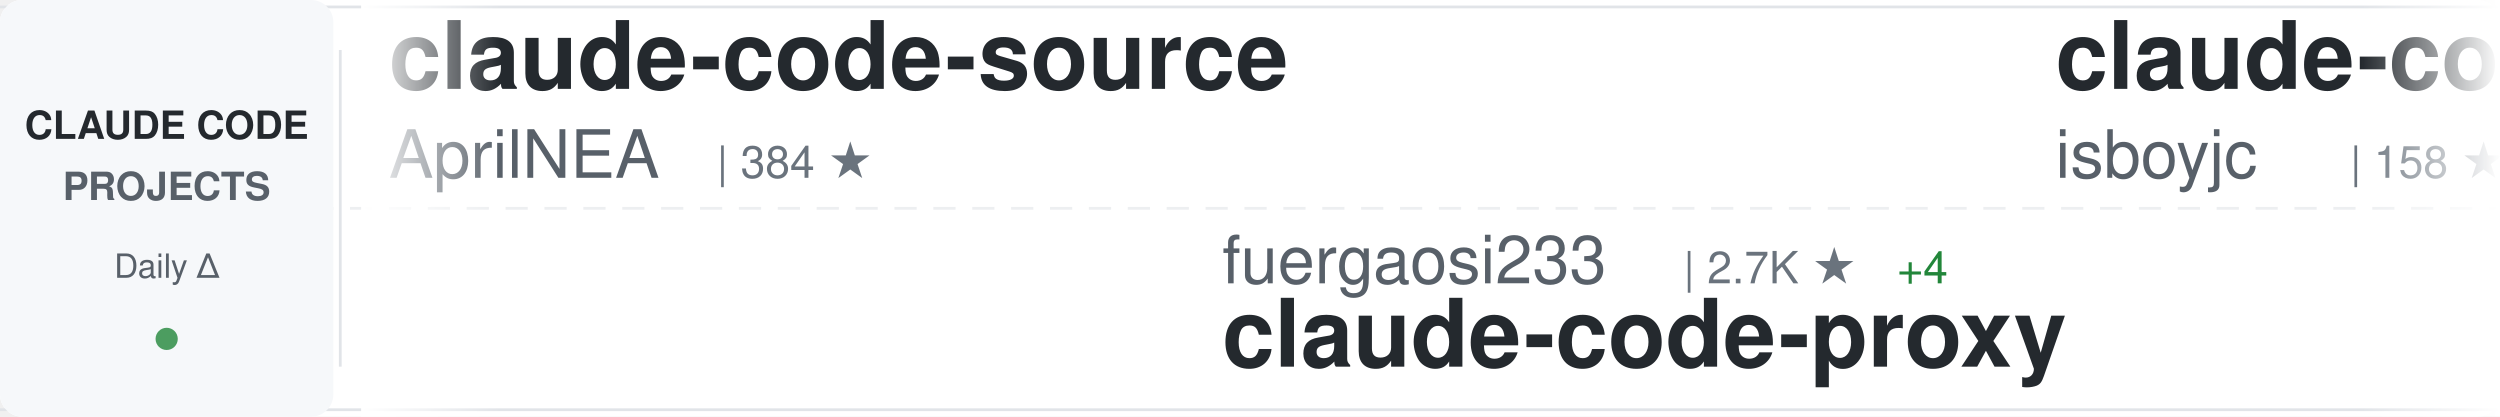
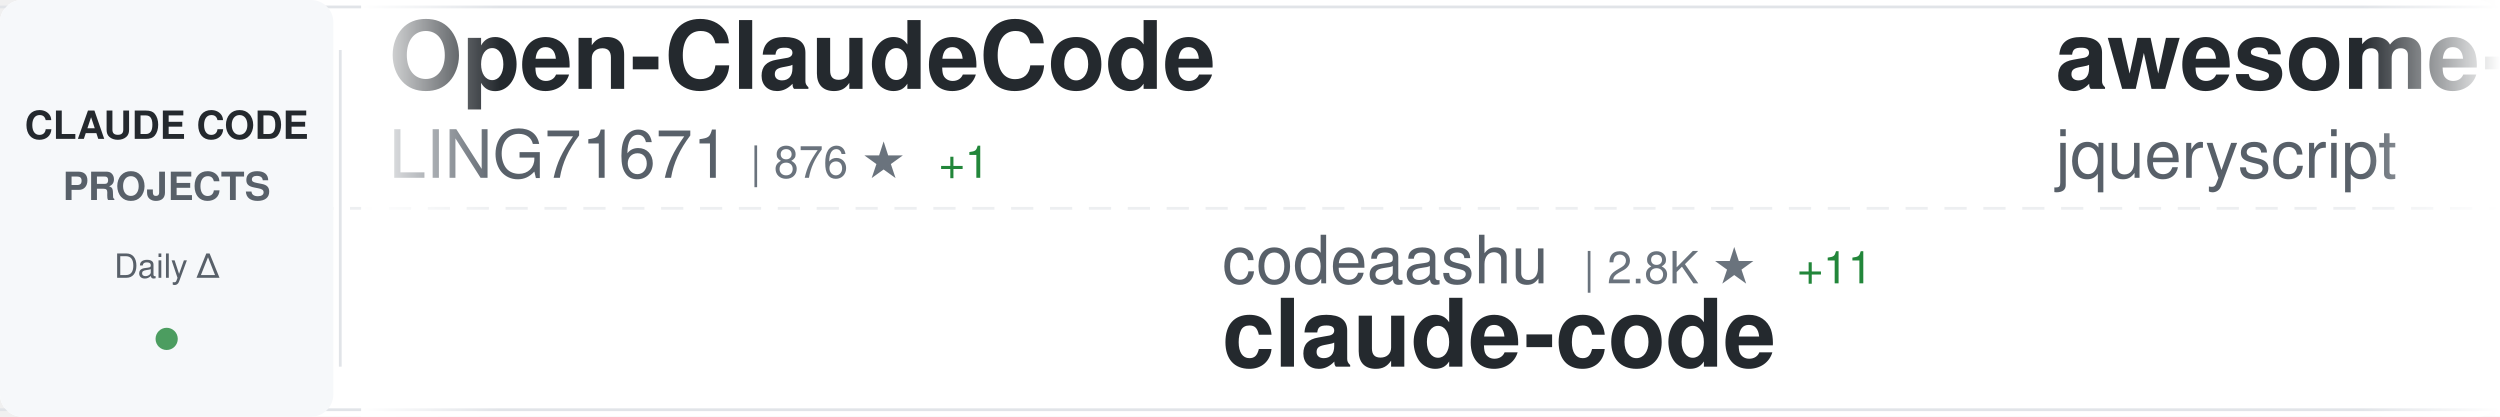
<svg xmlns="http://www.w3.org/2000/svg" width="900" height="150">
  <defs>
    <linearGradient id="awesomeLeftFade" x1="0%" y1="0%" x2="100%" y2="0%">
      <stop offset="0%" style="stop-color:#ffffff;stop-opacity:1" />
      <stop offset="100%" style="stop-color:#ffffff;stop-opacity:0" />
    </linearGradient>
    <linearGradient id="awesomeRightFade" x1="0%" y1="0%" x2="100%" y2="0%">
      <stop offset="0%" style="stop-color:#ffffff;stop-opacity:0" />
      <stop offset="100%" style="stop-color:#ffffff;stop-opacity:1" />
    </linearGradient>
  </defs>
  <rect width="900" height="150" fill="#ffffff" rx="8" />
  <rect x="0" y="2" width="900" height="1" fill="#e1e4e8" />
  <rect x="0" y="147" width="900" height="1" fill="#e1e4e8" />
  <line x1="0" y1="75" x2="900" y2="75" stroke="#e1e4e8" stroke-width="1" stroke-dasharray="8 6" opacity="0.6" />
  <rect x="0" y="0" width="120" height="150" fill="#f6f8fa" rx="8" />
  <text x="60" y="50" font-family="-apple-system, BlinkMacSystemFont, 'Segoe UI', Helvetica, Arial, sans-serif" font-size="14" font-weight="600" fill="#24292e" text-anchor="middle">CLAUDE CODE</text>
  <text x="60" y="72" font-family="-apple-system, BlinkMacSystemFont, 'Segoe UI', Helvetica, Arial, sans-serif" font-size="14" font-weight="600" fill="#586069" text-anchor="middle">PROJECTS</text>
  <text x="60" y="100" font-family="-apple-system, BlinkMacSystemFont, 'Segoe UI', Helvetica, Arial, sans-serif" font-size="12" font-weight="500" fill="#586069" text-anchor="middle">Daily Δ</text>
  <circle cx="60" cy="122" r="4" fill="#22863a" opacity="0.8" />
  <rect x="122" y="18" width="1" height="114" fill="#e1e4e8" />
  <clipPath id="awesomeTickerClip">
    <rect x="130" y="0" width="770" height="150" />
  </clipPath>
  <g clip-path="url(#awesomeTickerClip)">
    <g id="awesomeTickerItems">
      <animateTransform attributeName="transform" attributeType="XML" type="translate" from="0 0" to="-3000 0" dur="54s" repeatCount="indefinite" />
      <g transform="translate(0, 0)">
-         <text x="140" y="32" font-family="-apple-system, BlinkMacSystemFont, 'Segoe UI', Helvetica, Arial, sans-serif" font-size="34" font-weight="600" fill="#24292e">claude-code-source</text>
-         <text x="140" y="64" font-family="-apple-system, BlinkMacSystemFont, 'Segoe UI', Helvetica, Arial, sans-serif" font-size="24" font-weight="400" fill="#586069">AprilNEA</text>
-         <text x="258" y="64" font-family="-apple-system, BlinkMacSystemFont, 'Segoe UI', Helvetica, Arial, sans-serif" font-size="16" font-weight="500" fill="#6a737d">| 384 ★</text>
+         <text x="140" y="32" font-family="-apple-system, BlinkMacSystemFont, 'Segoe UI', Helvetica, Arial, sans-serif" font-size="34" font-weight="600" fill="#24292e">Open-ClaudeCode</text>
+         <text x="140" y="64" font-family="-apple-system, BlinkMacSystemFont, 'Segoe UI', Helvetica, Arial, sans-serif" font-size="24" font-weight="400" fill="#586069">LING71671</text>
+         <text x="270" y="64" font-family="-apple-system, BlinkMacSystemFont, 'Segoe UI', Helvetica, Arial, sans-serif" font-size="16" font-weight="500" fill="#6a737d">| 876 ★</text>
+         <text x="338" y="64" font-family="-apple-system, BlinkMacSystemFont, 'Segoe UI', Helvetica, Arial, sans-serif" font-size="16" font-weight="500" fill="#22863a"> +1</text>
      </g>
      <g transform="translate(300, 0)">
-         <text x="140" y="102" font-family="-apple-system, BlinkMacSystemFont, 'Segoe UI', Helvetica, Arial, sans-serif" font-size="24" font-weight="400" fill="#586069">fuergaosi233</text>
-         <text x="306" y="102" font-family="-apple-system, BlinkMacSystemFont, 'Segoe UI', Helvetica, Arial, sans-serif" font-size="16" font-weight="500" fill="#6a737d">| 2.7K ★</text>
-         <text x="383" y="102" font-family="-apple-system, BlinkMacSystemFont, 'Segoe UI', Helvetica, Arial, sans-serif" font-size="16" font-weight="500" fill="#22863a"> +4</text>
-         <text x="140" y="132" font-family="-apple-system, BlinkMacSystemFont, 'Segoe UI', Helvetica, Arial, sans-serif" font-size="34" font-weight="600" fill="#24292e">claude-code-proxy</text>
+         <text x="140" y="102" font-family="-apple-system, BlinkMacSystemFont, 'Segoe UI', Helvetica, Arial, sans-serif" font-size="24" font-weight="400" fill="#586069">codeaashu</text>
+         <text x="270" y="102" font-family="-apple-system, BlinkMacSystemFont, 'Segoe UI', Helvetica, Arial, sans-serif" font-size="16" font-weight="500" fill="#6a737d">| 2.8K ★</text>
+         <text x="347" y="102" font-family="-apple-system, BlinkMacSystemFont, 'Segoe UI', Helvetica, Arial, sans-serif" font-size="16" font-weight="500" fill="#22863a"> +11</text>
+         <text x="140" y="132" font-family="-apple-system, BlinkMacSystemFont, 'Segoe UI', Helvetica, Arial, sans-serif" font-size="34" font-weight="600" fill="#24292e">claude-code</text>
      </g>
      <g transform="translate(600, 0)">
-         <text x="140" y="32" font-family="-apple-system, BlinkMacSystemFont, 'Segoe UI', Helvetica, Arial, sans-serif" font-size="34" font-weight="600" fill="#24292e">claude-code</text>
-         <text x="140" y="64" font-family="-apple-system, BlinkMacSystemFont, 'Segoe UI', Helvetica, Arial, sans-serif" font-size="24" font-weight="400" fill="#586069">isboyjc</text>
-         <text x="246" y="64" font-family="-apple-system, BlinkMacSystemFont, 'Segoe UI', Helvetica, Arial, sans-serif" font-size="16" font-weight="500" fill="#6a737d">| 158 ★</text>
+         <text x="140" y="32" font-family="-apple-system, BlinkMacSystemFont, 'Segoe UI', Helvetica, Arial, sans-serif" font-size="34" font-weight="600" fill="#24292e">awesome-claude-code</text>
+         <text x="140" y="64" font-family="-apple-system, BlinkMacSystemFont, 'Segoe UI', Helvetica, Arial, sans-serif" font-size="24" font-weight="400" fill="#586069">jqueryscript</text>
+         <text x="306" y="64" font-family="-apple-system, BlinkMacSystemFont, 'Segoe UI', Helvetica, Arial, sans-serif" font-size="16" font-weight="500" fill="#6a737d">| 412 ★</text>
      </g>
      <g transform="translate(900, 0)">
-         <text x="140" y="102" font-family="-apple-system, BlinkMacSystemFont, 'Segoe UI', Helvetica, Arial, sans-serif" font-size="24" font-weight="400" fill="#586069">ChinaSiro</text>
-         <text x="270" y="102" font-family="-apple-system, BlinkMacSystemFont, 'Segoe UI', Helvetica, Arial, sans-serif" font-size="16" font-weight="500" fill="#6a737d">| 9.4K ★</text>
-         <text x="347" y="102" font-family="-apple-system, BlinkMacSystemFont, 'Segoe UI', Helvetica, Arial, sans-serif" font-size="16" font-weight="500" fill="#22863a"> +8</text>
-         <text x="140" y="132" font-family="-apple-system, BlinkMacSystemFont, 'Segoe UI', Helvetica, Arial, sans-serif" font-size="34" font-weight="600" fill="#24292e">claude-code-sourcemap</text>
+         <text x="140" y="102" font-family="-apple-system, BlinkMacSystemFont, 'Segoe UI', Helvetica, Arial, sans-serif" font-size="24" font-weight="400" fill="#586069">fazxes</text>
+         <text x="234" y="102" font-family="-apple-system, BlinkMacSystemFont, 'Segoe UI', Helvetica, Arial, sans-serif" font-size="16" font-weight="500" fill="#6a737d">| 220 ★</text>
+         <text x="140" y="132" font-family="-apple-system, BlinkMacSystemFont, 'Segoe UI', Helvetica, Arial, sans-serif" font-size="34" font-weight="600" fill="#24292e">Claude-code</text>
      </g>
      <g transform="translate(1200, 0)">
-         <text x="140" y="32" font-family="-apple-system, BlinkMacSystemFont, 'Segoe UI', Helvetica, Arial, sans-serif" font-size="34" font-weight="600" fill="#24292e">claude-code-guide</text>
-         <text x="140" y="64" font-family="-apple-system, BlinkMacSystemFont, 'Segoe UI', Helvetica, Arial, sans-serif" font-size="24" font-weight="400" fill="#586069">zebbern</text>
-         <text x="246" y="64" font-family="-apple-system, BlinkMacSystemFont, 'Segoe UI', Helvetica, Arial, sans-serif" font-size="16" font-weight="500" fill="#6a737d">| 4.2K ★</text>
-         <text x="323" y="64" font-family="-apple-system, BlinkMacSystemFont, 'Segoe UI', Helvetica, Arial, sans-serif" font-size="16" font-weight="500" fill="#22863a"> +3</text>
+         <text x="140" y="32" font-family="-apple-system, BlinkMacSystemFont, 'Segoe UI', Helvetica, Arial, sans-serif" font-size="34" font-weight="600" fill="#24292e">claude-code</text>
+         <text x="140" y="64" font-family="-apple-system, BlinkMacSystemFont, 'Segoe UI', Helvetica, Arial, sans-serif" font-size="24" font-weight="400" fill="#586069">VineeTagarwaL-code</text>
+         <text x="378" y="64" font-family="-apple-system, BlinkMacSystemFont, 'Segoe UI', Helvetica, Arial, sans-serif" font-size="16" font-weight="500" fill="#6a737d">| 276 ★</text>
      </g>
      <g transform="translate(1500, 0)">
-         <text x="140" y="102" font-family="-apple-system, BlinkMacSystemFont, 'Segoe UI', Helvetica, Arial, sans-serif" font-size="24" font-weight="400" fill="#586069">xorespesp</text>
-         <text x="270" y="102" font-family="-apple-system, BlinkMacSystemFont, 'Segoe UI', Helvetica, Arial, sans-serif" font-size="16" font-weight="500" fill="#6a737d">| 225 ★</text>
+         <text x="140" y="102" font-family="-apple-system, BlinkMacSystemFont, 'Segoe UI', Helvetica, Arial, sans-serif" font-size="24" font-weight="400" fill="#586069">oboard</text>
+         <text x="234" y="102" font-family="-apple-system, BlinkMacSystemFont, 'Segoe UI', Helvetica, Arial, sans-serif" font-size="16" font-weight="500" fill="#6a737d">| 3.2K ★</text>
+         <text x="311" y="102" font-family="-apple-system, BlinkMacSystemFont, 'Segoe UI', Helvetica, Arial, sans-serif" font-size="16" font-weight="500" fill="#22863a"> +2</text>
+         <text x="140" y="132" font-family="-apple-system, BlinkMacSystemFont, 'Segoe UI', Helvetica, Arial, sans-serif" font-size="34" font-weight="600" fill="#24292e">claude-code-rev</text>
+       </g>
+       <g transform="translate(1800, 0)">
+         <text x="140" y="32" font-family="-apple-system, BlinkMacSystemFont, 'Segoe UI', Helvetica, Arial, sans-serif" font-size="34" font-weight="600" fill="#24292e">claude-code-proxy</text>
+         <text x="140" y="64" font-family="-apple-system, BlinkMacSystemFont, 'Segoe UI', Helvetica, Arial, sans-serif" font-size="24" font-weight="400" fill="#586069">1rgs</text>
+         <text x="210" y="64" font-family="-apple-system, BlinkMacSystemFont, 'Segoe UI', Helvetica, Arial, sans-serif" font-size="16" font-weight="500" fill="#6a737d">| 3.6K ★</text>
+       </g>
+       <g transform="translate(2100, 0)">
+         <text x="140" y="102" font-family="-apple-system, BlinkMacSystemFont, 'Segoe UI', Helvetica, Arial, sans-serif" font-size="24" font-weight="400" fill="#586069">https-deeplearning-ai</text>
+         <text x="414" y="102" font-family="-apple-system, BlinkMacSystemFont, 'Segoe UI', Helvetica, Arial, sans-serif" font-size="16" font-weight="500" fill="#6a737d">| 524 ★</text>
+         <text x="482" y="102" font-family="-apple-system, BlinkMacSystemFont, 'Segoe UI', Helvetica, Arial, sans-serif" font-size="16" font-weight="500" fill="#22863a"> +1</text>
+         <text x="140" y="132" font-family="-apple-system, BlinkMacSystemFont, 'Segoe UI', Helvetica, Arial, sans-serif" font-size="34" font-weight="600" fill="#24292e">sc-claude-code-files</text>
+       </g>
+       <g transform="translate(2400, 0)">
+         <text x="140" y="32" font-family="-apple-system, BlinkMacSystemFont, 'Segoe UI', Helvetica, Arial, sans-serif" font-size="34" font-weight="600" fill="#24292e">claude-code-hooks-master...</text>
+         <text x="140" y="64" font-family="-apple-system, BlinkMacSystemFont, 'Segoe UI', Helvetica, Arial, sans-serif" font-size="24" font-weight="400" fill="#586069">disler</text>
+         <text x="234" y="64" font-family="-apple-system, BlinkMacSystemFont, 'Segoe UI', Helvetica, Arial, sans-serif" font-size="16" font-weight="500" fill="#6a737d">| 3.7K ★</text>
+         <text x="311" y="64" font-family="-apple-system, BlinkMacSystemFont, 'Segoe UI', Helvetica, Arial, sans-serif" font-size="16" font-weight="500" fill="#22863a"> +1</text>
+       </g>
+       <g transform="translate(2700, 0)">
+         <text x="140" y="102" font-family="-apple-system, BlinkMacSystemFont, 'Segoe UI', Helvetica, Arial, sans-serif" font-size="24" font-weight="400" fill="#586069">T-Lab-CUHKSZ</text>
+         <text x="306" y="102" font-family="-apple-system, BlinkMacSystemFont, 'Segoe UI', Helvetica, Arial, sans-serif" font-size="16" font-weight="500" fill="#6a737d">| 317 ★</text>
        <text x="140" y="132" font-family="-apple-system, BlinkMacSystemFont, 'Segoe UI', Helvetica, Arial, sans-serif" font-size="34" font-weight="600" fill="#24292e">claude-code</text>
      </g>
-       <g transform="translate(1800, 0)">
-         <text x="140" y="32" font-family="-apple-system, BlinkMacSystemFont, 'Segoe UI', Helvetica, Arial, sans-serif" font-size="34" font-weight="600" fill="#24292e">sc-claude-code-files</text>
-         <text x="140" y="64" font-family="-apple-system, BlinkMacSystemFont, 'Segoe UI', Helvetica, Arial, sans-serif" font-size="24" font-weight="400" fill="#586069">https-deeplearning-ai</text>
-         <text x="414" y="64" font-family="-apple-system, BlinkMacSystemFont, 'Segoe UI', Helvetica, Arial, sans-serif" font-size="16" font-weight="500" fill="#6a737d">| 524 ★</text>
-         <text x="482" y="64" font-family="-apple-system, BlinkMacSystemFont, 'Segoe UI', Helvetica, Arial, sans-serif" font-size="16" font-weight="500" fill="#22863a"> +2</text>
+       <g transform="translate(3000, 0)">
+         <text x="140" y="32" font-family="-apple-system, BlinkMacSystemFont, 'Segoe UI', Helvetica, Arial, sans-serif" font-size="34" font-weight="600" fill="#24292e">Open-ClaudeCode</text>
+         <text x="140" y="64" font-family="-apple-system, BlinkMacSystemFont, 'Segoe UI', Helvetica, Arial, sans-serif" font-size="24" font-weight="400" fill="#586069">LING71671</text>
+         <text x="270" y="64" font-family="-apple-system, BlinkMacSystemFont, 'Segoe UI', Helvetica, Arial, sans-serif" font-size="16" font-weight="500" fill="#6a737d">| 876 ★</text>
+         <text x="338" y="64" font-family="-apple-system, BlinkMacSystemFont, 'Segoe UI', Helvetica, Arial, sans-serif" font-size="16" font-weight="500" fill="#22863a"> +1</text>
      </g>
-       <g transform="translate(2100, 0)">
-         <text x="140" y="102" font-family="-apple-system, BlinkMacSystemFont, 'Segoe UI', Helvetica, Arial, sans-serif" font-size="24" font-weight="400" fill="#586069">Onewon</text>
-         <text x="234" y="102" font-family="-apple-system, BlinkMacSystemFont, 'Segoe UI', Helvetica, Arial, sans-serif" font-size="16" font-weight="500" fill="#6a737d">| 181 ★</text>
+       <g transform="translate(3300, 0)">
+         <text x="140" y="102" font-family="-apple-system, BlinkMacSystemFont, 'Segoe UI', Helvetica, Arial, sans-serif" font-size="24" font-weight="400" fill="#586069">codeaashu</text>
+         <text x="270" y="102" font-family="-apple-system, BlinkMacSystemFont, 'Segoe UI', Helvetica, Arial, sans-serif" font-size="16" font-weight="500" fill="#6a737d">| 2.8K ★</text>
+         <text x="347" y="102" font-family="-apple-system, BlinkMacSystemFont, 'Segoe UI', Helvetica, Arial, sans-serif" font-size="16" font-weight="500" fill="#22863a"> +11</text>
        <text x="140" y="132" font-family="-apple-system, BlinkMacSystemFont, 'Segoe UI', Helvetica, Arial, sans-serif" font-size="34" font-weight="600" fill="#24292e">claude-code</text>
      </g>
-       <g transform="translate(2400, 0)">
-         <text x="140" y="32" font-family="-apple-system, BlinkMacSystemFont, 'Segoe UI', Helvetica, Arial, sans-serif" font-size="34" font-weight="600" fill="#24292e">claude-code-from-scratch</text>
-         <text x="140" y="64" font-family="-apple-system, BlinkMacSystemFont, 'Segoe UI', Helvetica, Arial, sans-serif" font-size="24" font-weight="400" fill="#586069">Windy3f3f3f3f</text>
-         <text x="318" y="64" font-family="-apple-system, BlinkMacSystemFont, 'Segoe UI', Helvetica, Arial, sans-serif" font-size="16" font-weight="500" fill="#6a737d">| 1.4K ★</text>
-         <text x="395" y="64" font-family="-apple-system, BlinkMacSystemFont, 'Segoe UI', Helvetica, Arial, sans-serif" font-size="16" font-weight="500" fill="#22863a"> +8</text>
-       </g>
-       <g transform="translate(2700, 0)">
-         <text x="140" y="102" font-family="-apple-system, BlinkMacSystemFont, 'Segoe UI', Helvetica, Arial, sans-serif" font-size="24" font-weight="400" fill="#586069">liuup</text>
-         <text x="222" y="102" font-family="-apple-system, BlinkMacSystemFont, 'Segoe UI', Helvetica, Arial, sans-serif" font-size="16" font-weight="500" fill="#6a737d">| 3.0K ★</text>
-         <text x="299" y="102" font-family="-apple-system, BlinkMacSystemFont, 'Segoe UI', Helvetica, Arial, sans-serif" font-size="16" font-weight="500" fill="#22863a"> +23</text>
-         <text x="140" y="132" font-family="-apple-system, BlinkMacSystemFont, 'Segoe UI', Helvetica, Arial, sans-serif" font-size="34" font-weight="600" fill="#24292e">claude-code-analysis</text>
-       </g>
-       <g transform="translate(3000, 0)">
-         <text x="140" y="32" font-family="-apple-system, BlinkMacSystemFont, 'Segoe UI', Helvetica, Arial, sans-serif" font-size="34" font-weight="600" fill="#24292e">claude-code-source</text>
-         <text x="140" y="64" font-family="-apple-system, BlinkMacSystemFont, 'Segoe UI', Helvetica, Arial, sans-serif" font-size="24" font-weight="400" fill="#586069">AprilNEA</text>
-         <text x="258" y="64" font-family="-apple-system, BlinkMacSystemFont, 'Segoe UI', Helvetica, Arial, sans-serif" font-size="16" font-weight="500" fill="#6a737d">| 384 ★</text>
-       </g>
-       <g transform="translate(3300, 0)">
-         <text x="140" y="102" font-family="-apple-system, BlinkMacSystemFont, 'Segoe UI', Helvetica, Arial, sans-serif" font-size="24" font-weight="400" fill="#586069">fuergaosi233</text>
-         <text x="306" y="102" font-family="-apple-system, BlinkMacSystemFont, 'Segoe UI', Helvetica, Arial, sans-serif" font-size="16" font-weight="500" fill="#6a737d">| 2.7K ★</text>
-         <text x="383" y="102" font-family="-apple-system, BlinkMacSystemFont, 'Segoe UI', Helvetica, Arial, sans-serif" font-size="16" font-weight="500" fill="#22863a"> +4</text>
-         <text x="140" y="132" font-family="-apple-system, BlinkMacSystemFont, 'Segoe UI', Helvetica, Arial, sans-serif" font-size="34" font-weight="600" fill="#24292e">claude-code-proxy</text>
-       </g>
      <g transform="translate(3600, 0)">
-         <text x="140" y="32" font-family="-apple-system, BlinkMacSystemFont, 'Segoe UI', Helvetica, Arial, sans-serif" font-size="34" font-weight="600" fill="#24292e">claude-code</text>
-         <text x="140" y="64" font-family="-apple-system, BlinkMacSystemFont, 'Segoe UI', Helvetica, Arial, sans-serif" font-size="24" font-weight="400" fill="#586069">isboyjc</text>
-         <text x="246" y="64" font-family="-apple-system, BlinkMacSystemFont, 'Segoe UI', Helvetica, Arial, sans-serif" font-size="16" font-weight="500" fill="#6a737d">| 158 ★</text>
+         <text x="140" y="32" font-family="-apple-system, BlinkMacSystemFont, 'Segoe UI', Helvetica, Arial, sans-serif" font-size="34" font-weight="600" fill="#24292e">awesome-claude-code</text>
+         <text x="140" y="64" font-family="-apple-system, BlinkMacSystemFont, 'Segoe UI', Helvetica, Arial, sans-serif" font-size="24" font-weight="400" fill="#586069">jqueryscript</text>
+         <text x="306" y="64" font-family="-apple-system, BlinkMacSystemFont, 'Segoe UI', Helvetica, Arial, sans-serif" font-size="16" font-weight="500" fill="#6a737d">| 412 ★</text>
      </g>
      <g transform="translate(3900, 0)">
-         <text x="140" y="102" font-family="-apple-system, BlinkMacSystemFont, 'Segoe UI', Helvetica, Arial, sans-serif" font-size="24" font-weight="400" fill="#586069">ChinaSiro</text>
-         <text x="270" y="102" font-family="-apple-system, BlinkMacSystemFont, 'Segoe UI', Helvetica, Arial, sans-serif" font-size="16" font-weight="500" fill="#6a737d">| 9.4K ★</text>
-         <text x="347" y="102" font-family="-apple-system, BlinkMacSystemFont, 'Segoe UI', Helvetica, Arial, sans-serif" font-size="16" font-weight="500" fill="#22863a"> +8</text>
-         <text x="140" y="132" font-family="-apple-system, BlinkMacSystemFont, 'Segoe UI', Helvetica, Arial, sans-serif" font-size="34" font-weight="600" fill="#24292e">claude-code-sourcemap</text>
+         <text x="140" y="102" font-family="-apple-system, BlinkMacSystemFont, 'Segoe UI', Helvetica, Arial, sans-serif" font-size="24" font-weight="400" fill="#586069">fazxes</text>
+         <text x="234" y="102" font-family="-apple-system, BlinkMacSystemFont, 'Segoe UI', Helvetica, Arial, sans-serif" font-size="16" font-weight="500" fill="#6a737d">| 220 ★</text>
+         <text x="140" y="132" font-family="-apple-system, BlinkMacSystemFont, 'Segoe UI', Helvetica, Arial, sans-serif" font-size="34" font-weight="600" fill="#24292e">Claude-code</text>
      </g>
    </g>
  </g>
  <rect x="130" y="0" width="50" height="150" fill="url(#awesomeLeftFade)" />
  <rect x="850" y="0" width="50" height="150" fill="url(#awesomeRightFade)" />
</svg>
